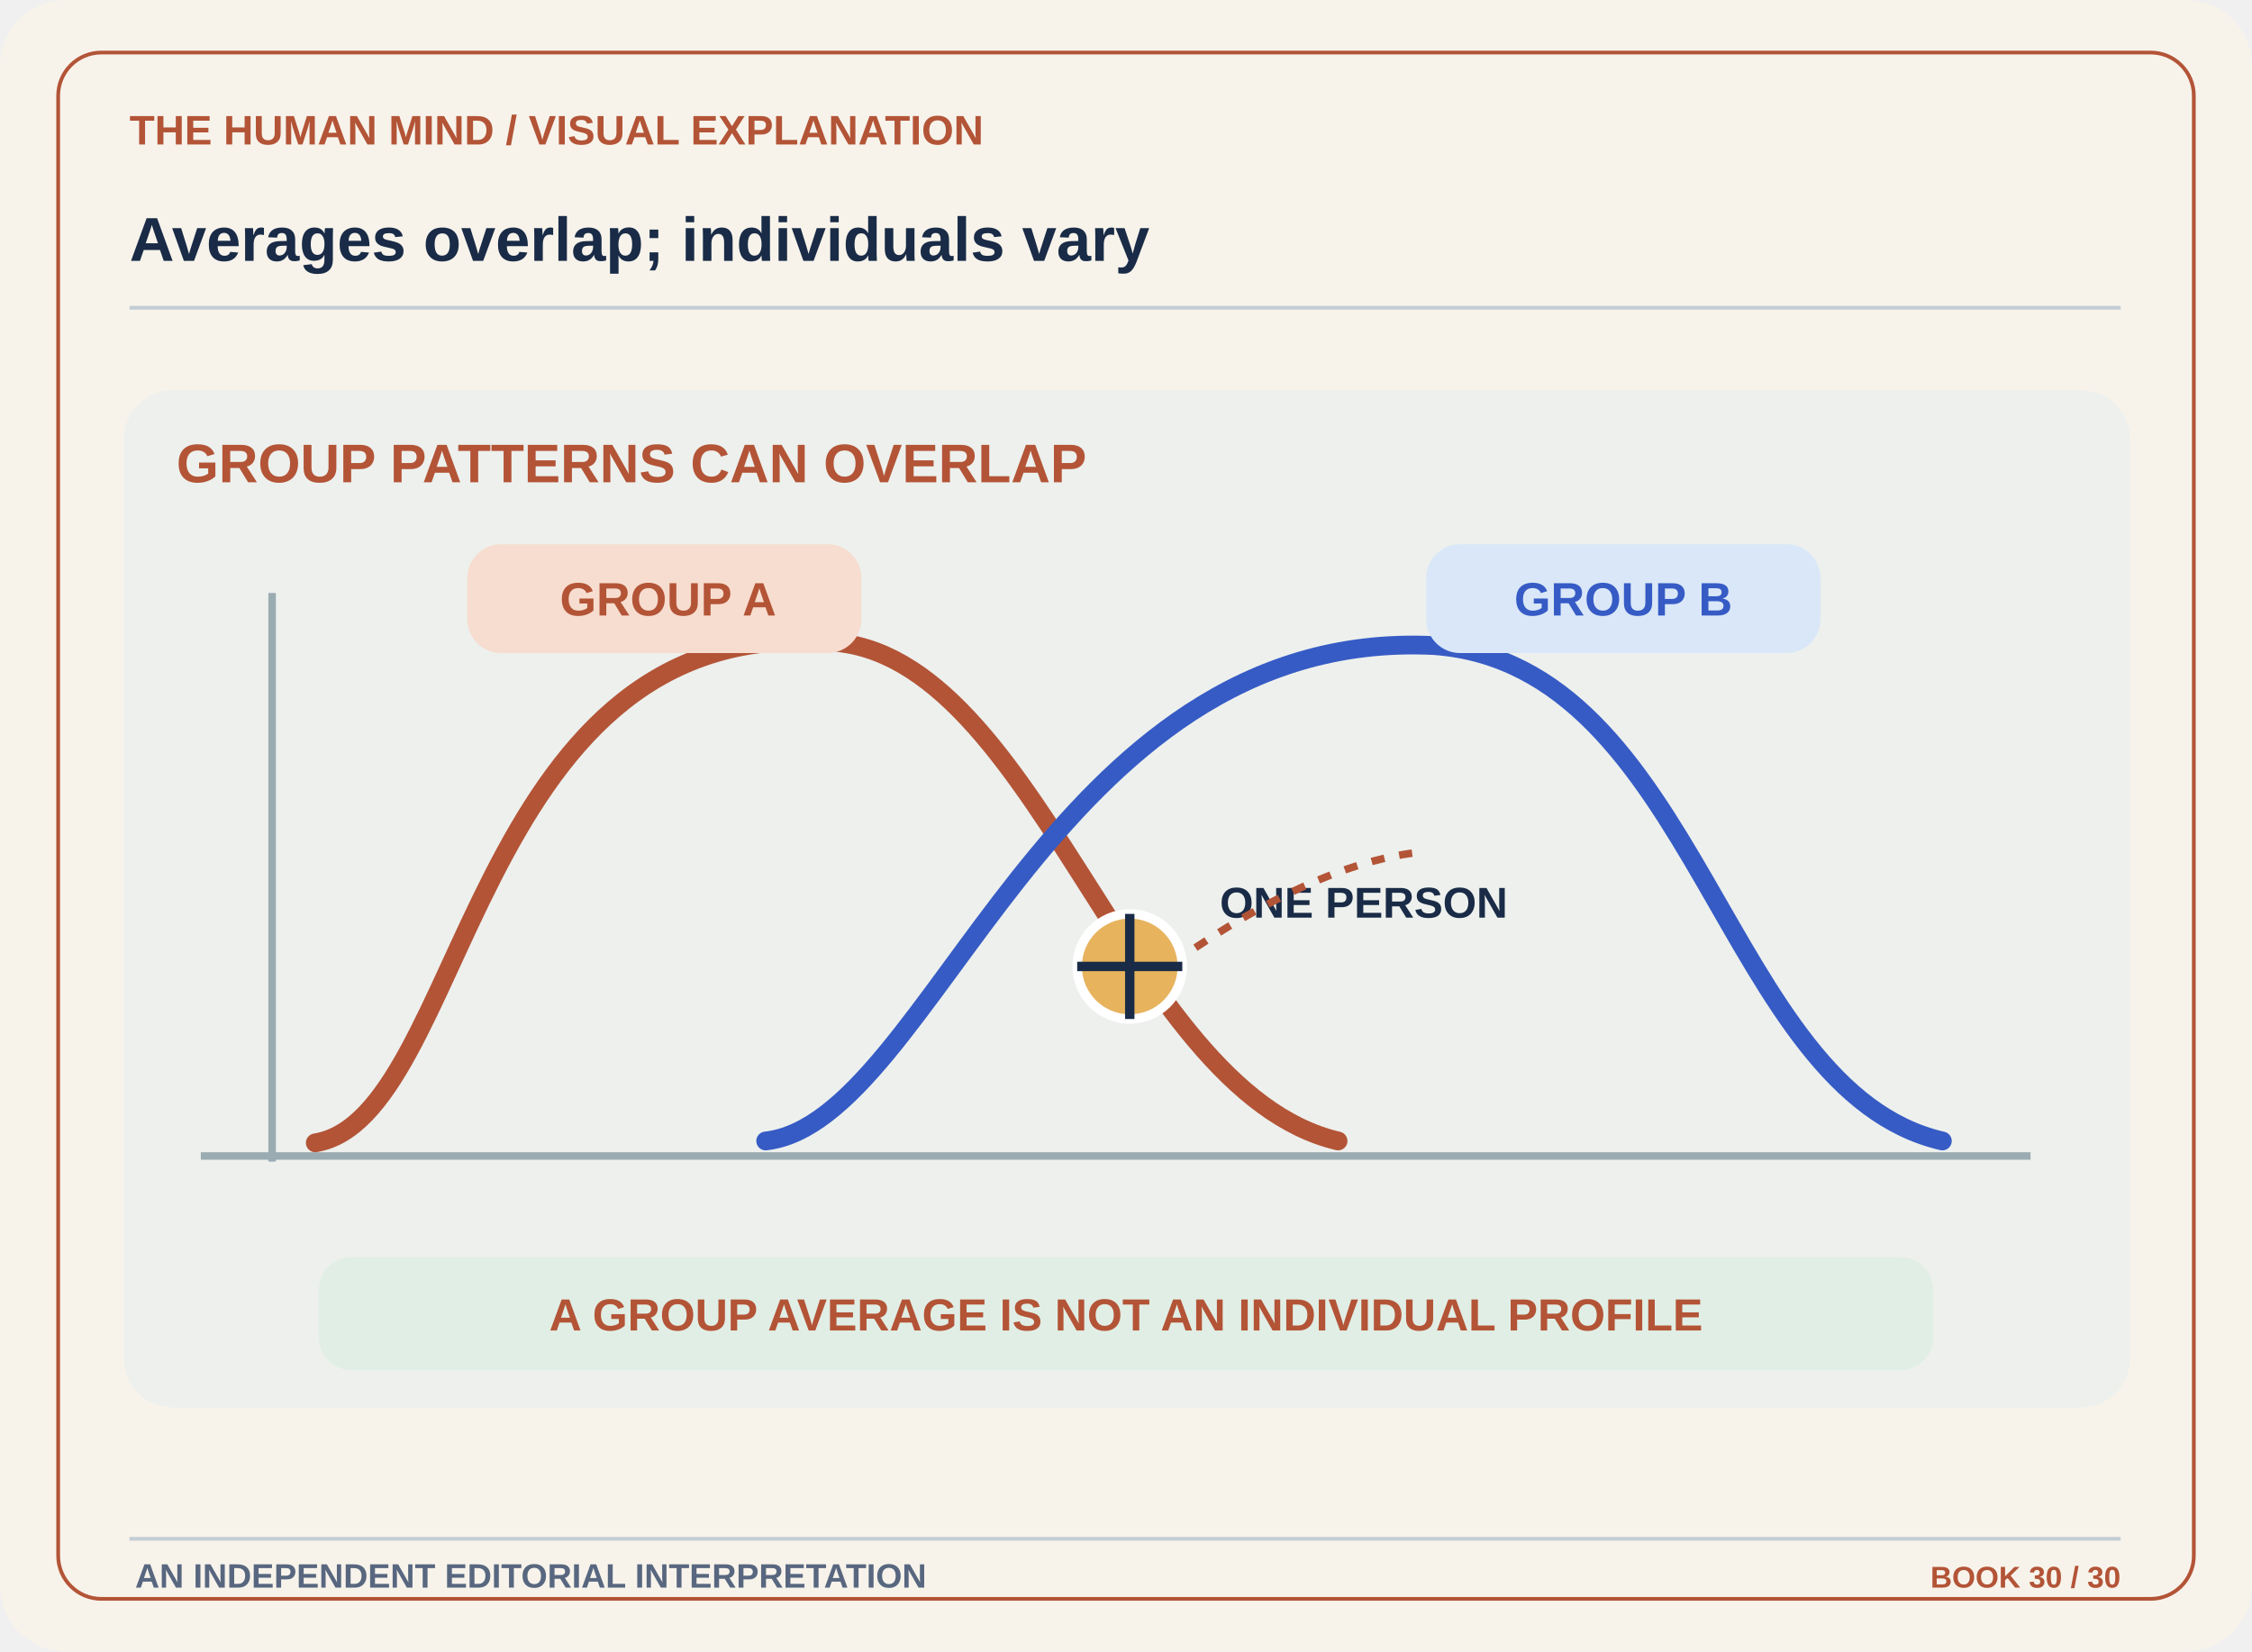
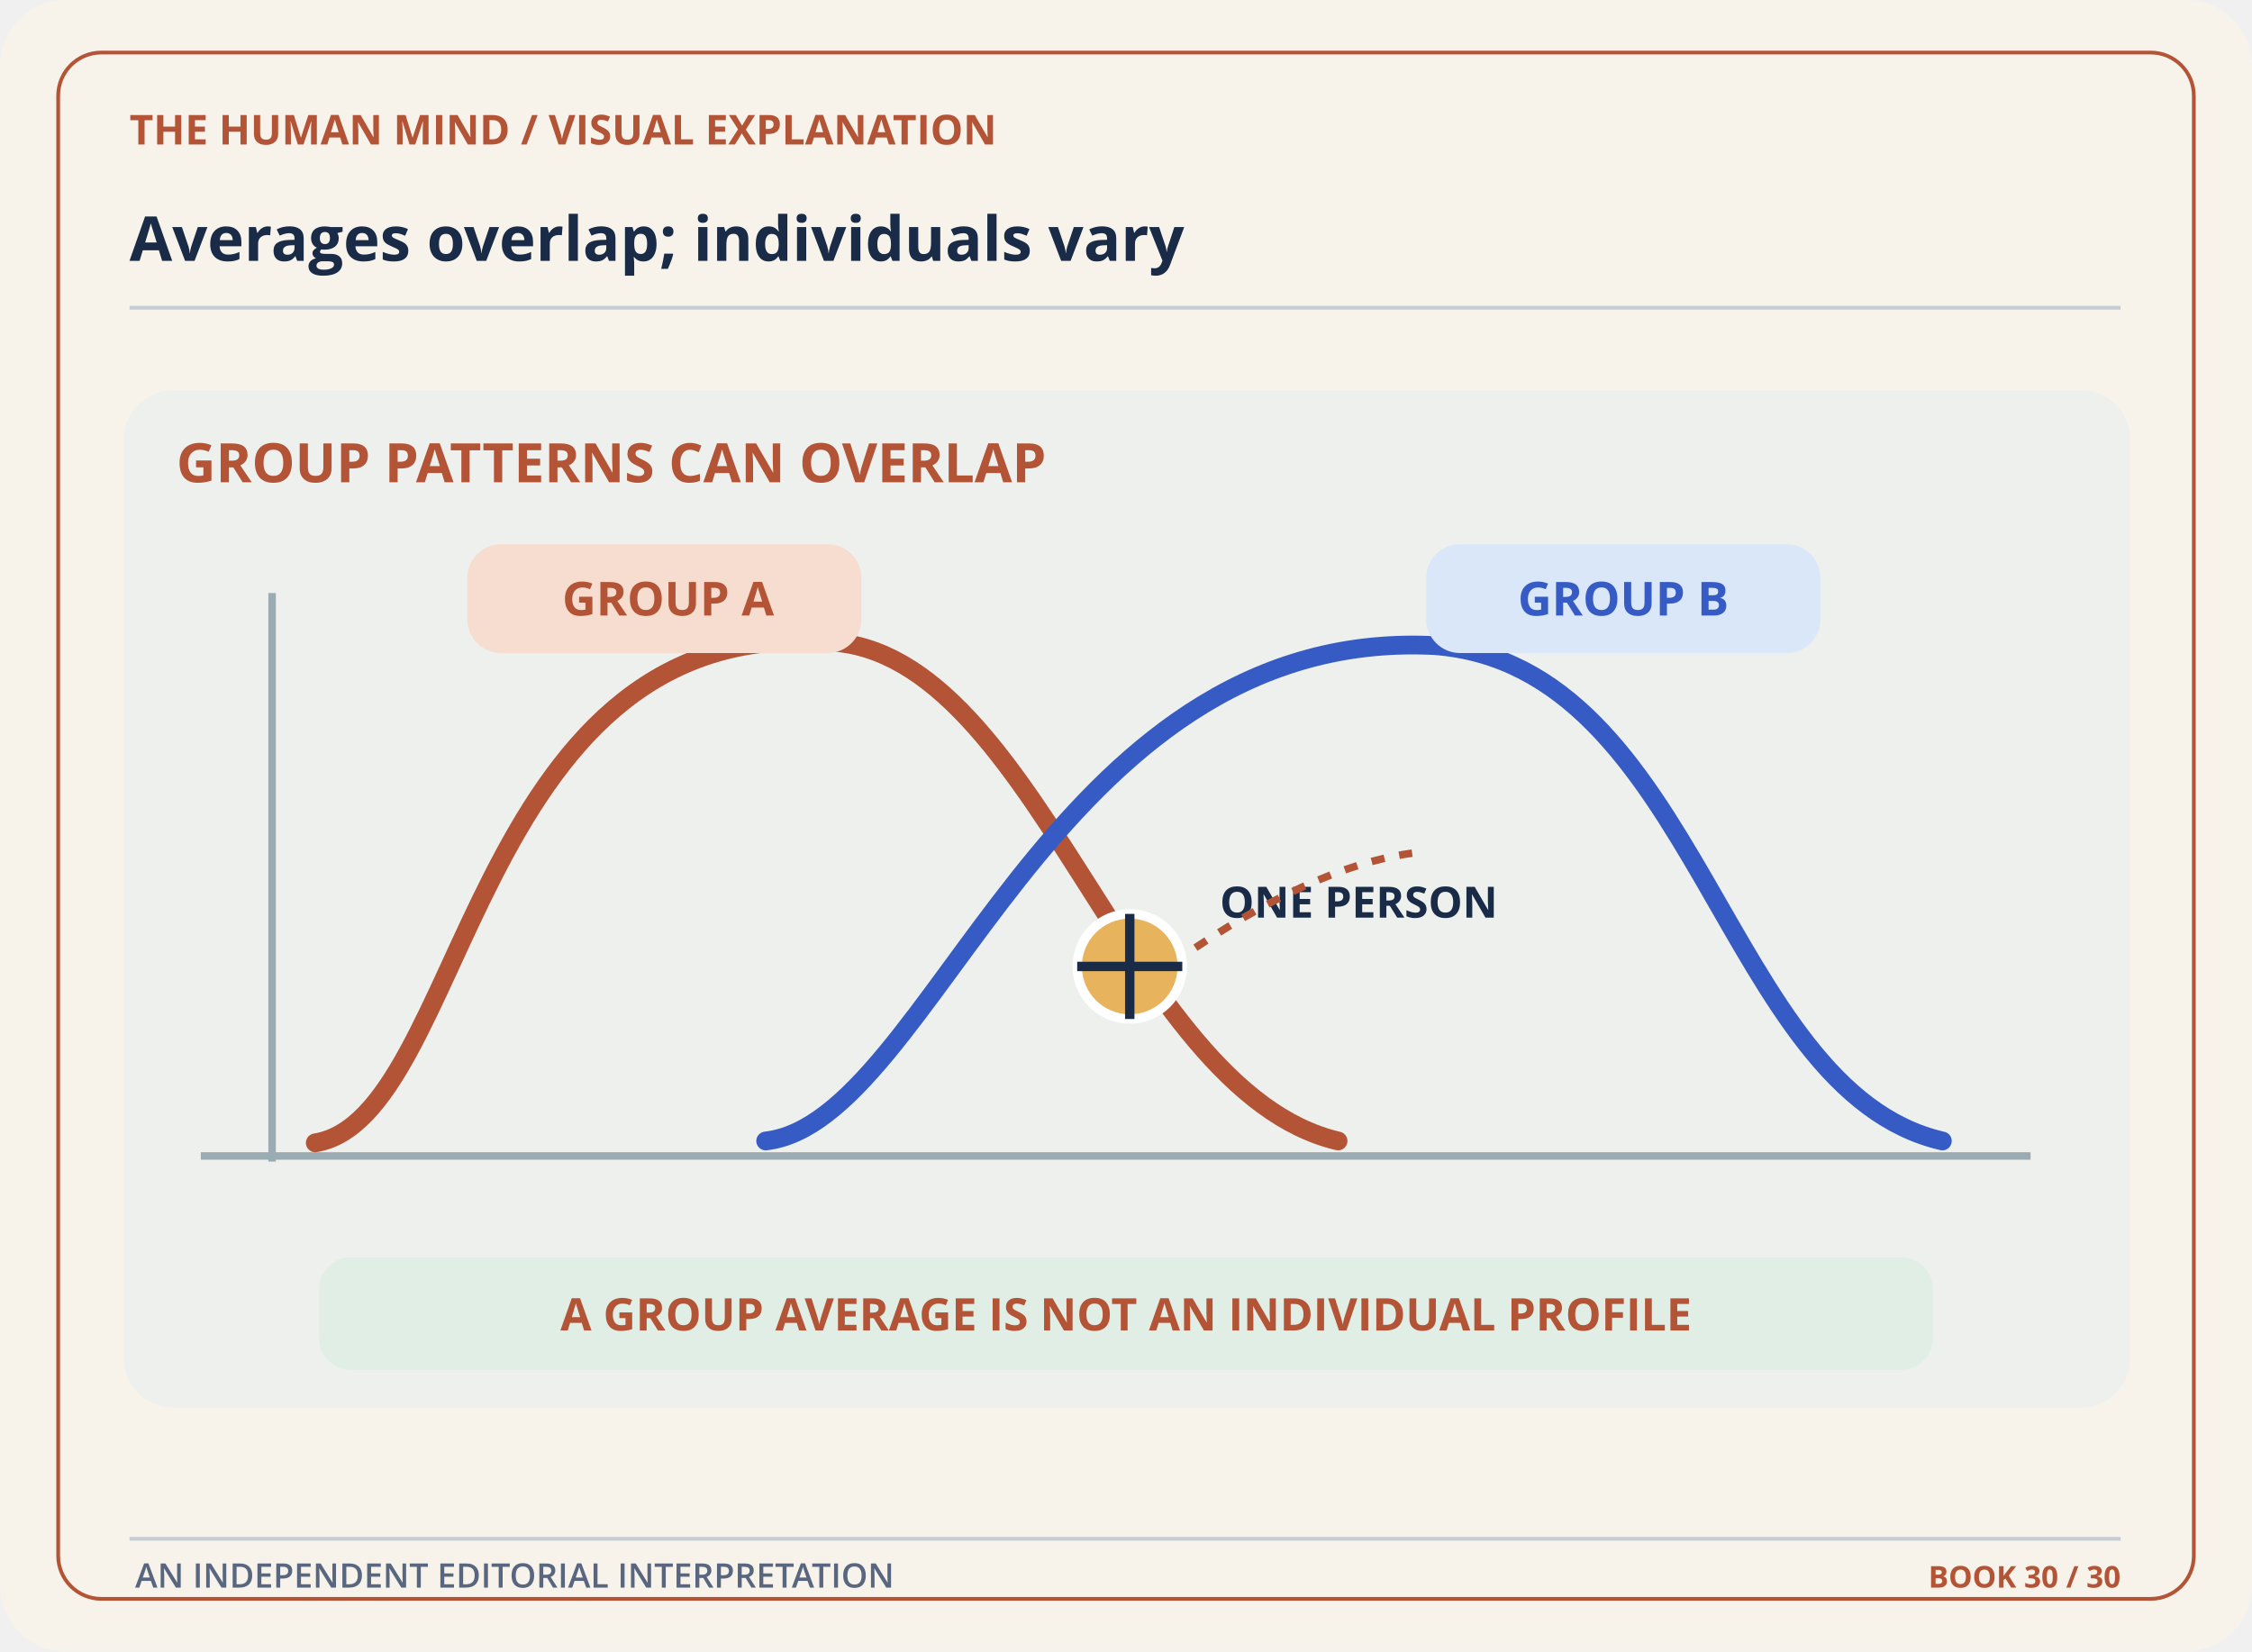
<svg xmlns="http://www.w3.org/2000/svg" width="1200" height="880" viewBox="0 0 1200 880" role="img" aria-labelledby="title desc">
  <defs>
    <marker id="arr" markerWidth="14" markerHeight="14" refX="10" refY="7" orient="auto">
      <path d="M2 1L12 7L2 13" fill="#B35437" />
    </marker>
    <pattern id="pin" width="16" height="16" patternUnits="userSpaceOnUse">
      <circle cx="2" cy="2" r="1.6" fill="#B35437" opacity=".16" />
    </pattern>
  </defs>
  <rect x="0" y="0" width="1200" height="880" rx="35" fill="#F7F3EB" stroke="none" stroke-width="1" />
  <rect x="31" y="28" width="1138" height="824" rx="23" fill="none" stroke="#B35437" stroke-width="2" />
-   <text x="69" y="77" font-family="Arial,Helvetica,sans-serif" font-size="22" font-weight="700" fill="#B35437" text-anchor="start">THE HUMAN MIND  /  VISUAL EXPLANATION</text>
-   <text x="69" y="139" font-family="Arial,Helvetica,sans-serif" font-size="33" font-weight="700" fill="#192B46" text-anchor="start">Averages overlap; individuals vary</text>
+   <text x="69" y="77" font-family="Open Sans,sans-serif" font-size="22" font-weight="700" fill="#B35437" text-anchor="start">THE HUMAN MIND  /  VISUAL EXPLANATION</text>
+   <text x="69" y="139" font-family="Open Sans,sans-serif" font-size="33" font-weight="700" fill="#192B46" text-anchor="start">Averages overlap; individuals vary</text>
  <path d="M69 164L1130 164" stroke="#C3CDD4" stroke-width="2" fill="none" />
  <rect x="66" y="208" width="1069" height="542" rx="26" fill="#EDF0ED" stroke="none" stroke-width="1" />
-   <text x="94" y="257" font-family="Arial,Helvetica,sans-serif" font-size="29" font-weight="700" fill="#B35437" text-anchor="start">GROUP PATTERNS CAN OVERLAP</text>
+   <text x="94" y="257" font-family="Open Sans,sans-serif" font-size="29" font-weight="700" fill="#B35437" text-anchor="start">GROUP PATTERNS CAN OVERLAP</text>
  <path d="M107 616H1082 M145 619V316" stroke="#9BABB2" stroke-width="4" fill="none" />
  <path d="M168 609 C248 596 251 332 436 342 C551 339 598 581 713 608" stroke="#B35437" stroke-width="10" fill="none" stroke-linecap="round" />
  <path d="M408 608 C497 598 559 334 764 344 C905 354 918 581 1035 608" stroke="#365BC5" stroke-width="10" fill="none" stroke-linecap="round" />
  <path d="M408 608 C497 598 559 334 764 344 C905 354 918 581 1035 608" stroke="#365BC5" stroke-width="3" fill="none" stroke-dasharray="4 13" />
  <rect x="249" y="290" width="210" height="58" rx="18" fill="#F7DDCF" stroke="none" stroke-width="1" />
-   <text x="356" y="328" font-family="Arial,Helvetica,sans-serif" font-size="25" font-weight="700" fill="#B35437" text-anchor="middle">GROUP A</text>
+   <text x="356" y="328" font-family="Open Sans,sans-serif" font-size="25" font-weight="700" fill="#B35437" text-anchor="middle">GROUP A</text>
  <rect x="760" y="290" width="210" height="58" rx="18" fill="#D9E7F8" stroke="none" stroke-width="1" />
-   <text x="865" y="328" font-family="Arial,Helvetica,sans-serif" font-size="25" font-weight="700" fill="#365BC5" text-anchor="middle">GROUP B</text>
+   <text x="865" y="328" font-family="Open Sans,sans-serif" font-size="25" font-weight="700" fill="#365BC5" text-anchor="middle">GROUP B</text>
  <circle cx="602" cy="515" r="28" fill="#E7B35D" stroke="#FFFFFF" stroke-width="5" />
  <path d="M602 487V543 M574 515H630" stroke="#192B46" stroke-width="5" fill="none" />
-   <text x="650" y="489" font-family="Arial,Helvetica,sans-serif" font-size="23" font-weight="700" fill="#192B46" text-anchor="start">ONE PERSON</text>
+   <text x="650" y="489" font-family="Open Sans,sans-serif" font-size="23" font-weight="700" fill="#192B46" text-anchor="start">ONE PERSON</text>
  <path d="M637 505Q706 459 758 454" stroke="#B35437" stroke-width="4" fill="none" stroke-dasharray="7 8" />
  <rect x="170" y="670" width="860" height="60" rx="17" fill="#E1EEE5" stroke="none" stroke-width="1" />
-   <text x="600" y="709" font-family="Arial,Helvetica,sans-serif" font-size="24" font-weight="700" fill="#B35437" text-anchor="middle">A GROUP AVERAGE IS NOT AN INDIVIDUAL PROFILE</text>
+   <text x="600" y="709" font-family="Open Sans,sans-serif" font-size="24" font-weight="700" fill="#B35437" text-anchor="middle">A GROUP AVERAGE IS NOT AN INDIVIDUAL PROFILE</text>
  <path d="M69 820L1130 820" stroke="#C3CDD4" stroke-width="2" fill="none" />
-   <text x="72" y="846" font-family="Arial,Helvetica,sans-serif" font-size="18" font-weight="600" fill="#58677F" text-anchor="start">AN INDEPENDENT EDITORIAL INTERPRETATION</text>
-   <text x="1130" y="846" font-family="Arial,Helvetica,sans-serif" font-size="16" font-weight="700" fill="#B35437" text-anchor="end">BOOK 30 / 30</text>
+   <text x="72" y="846" font-family="Open Sans,sans-serif" font-size="18" font-weight="600" fill="#58677F" text-anchor="start">AN INDEPENDENT EDITORIAL INTERPRETATION</text>
+   <text x="1130" y="846" font-family="Open Sans,sans-serif" font-size="16" font-weight="700" fill="#B35437" text-anchor="end">BOOK 30 / 30</text>
</svg>
